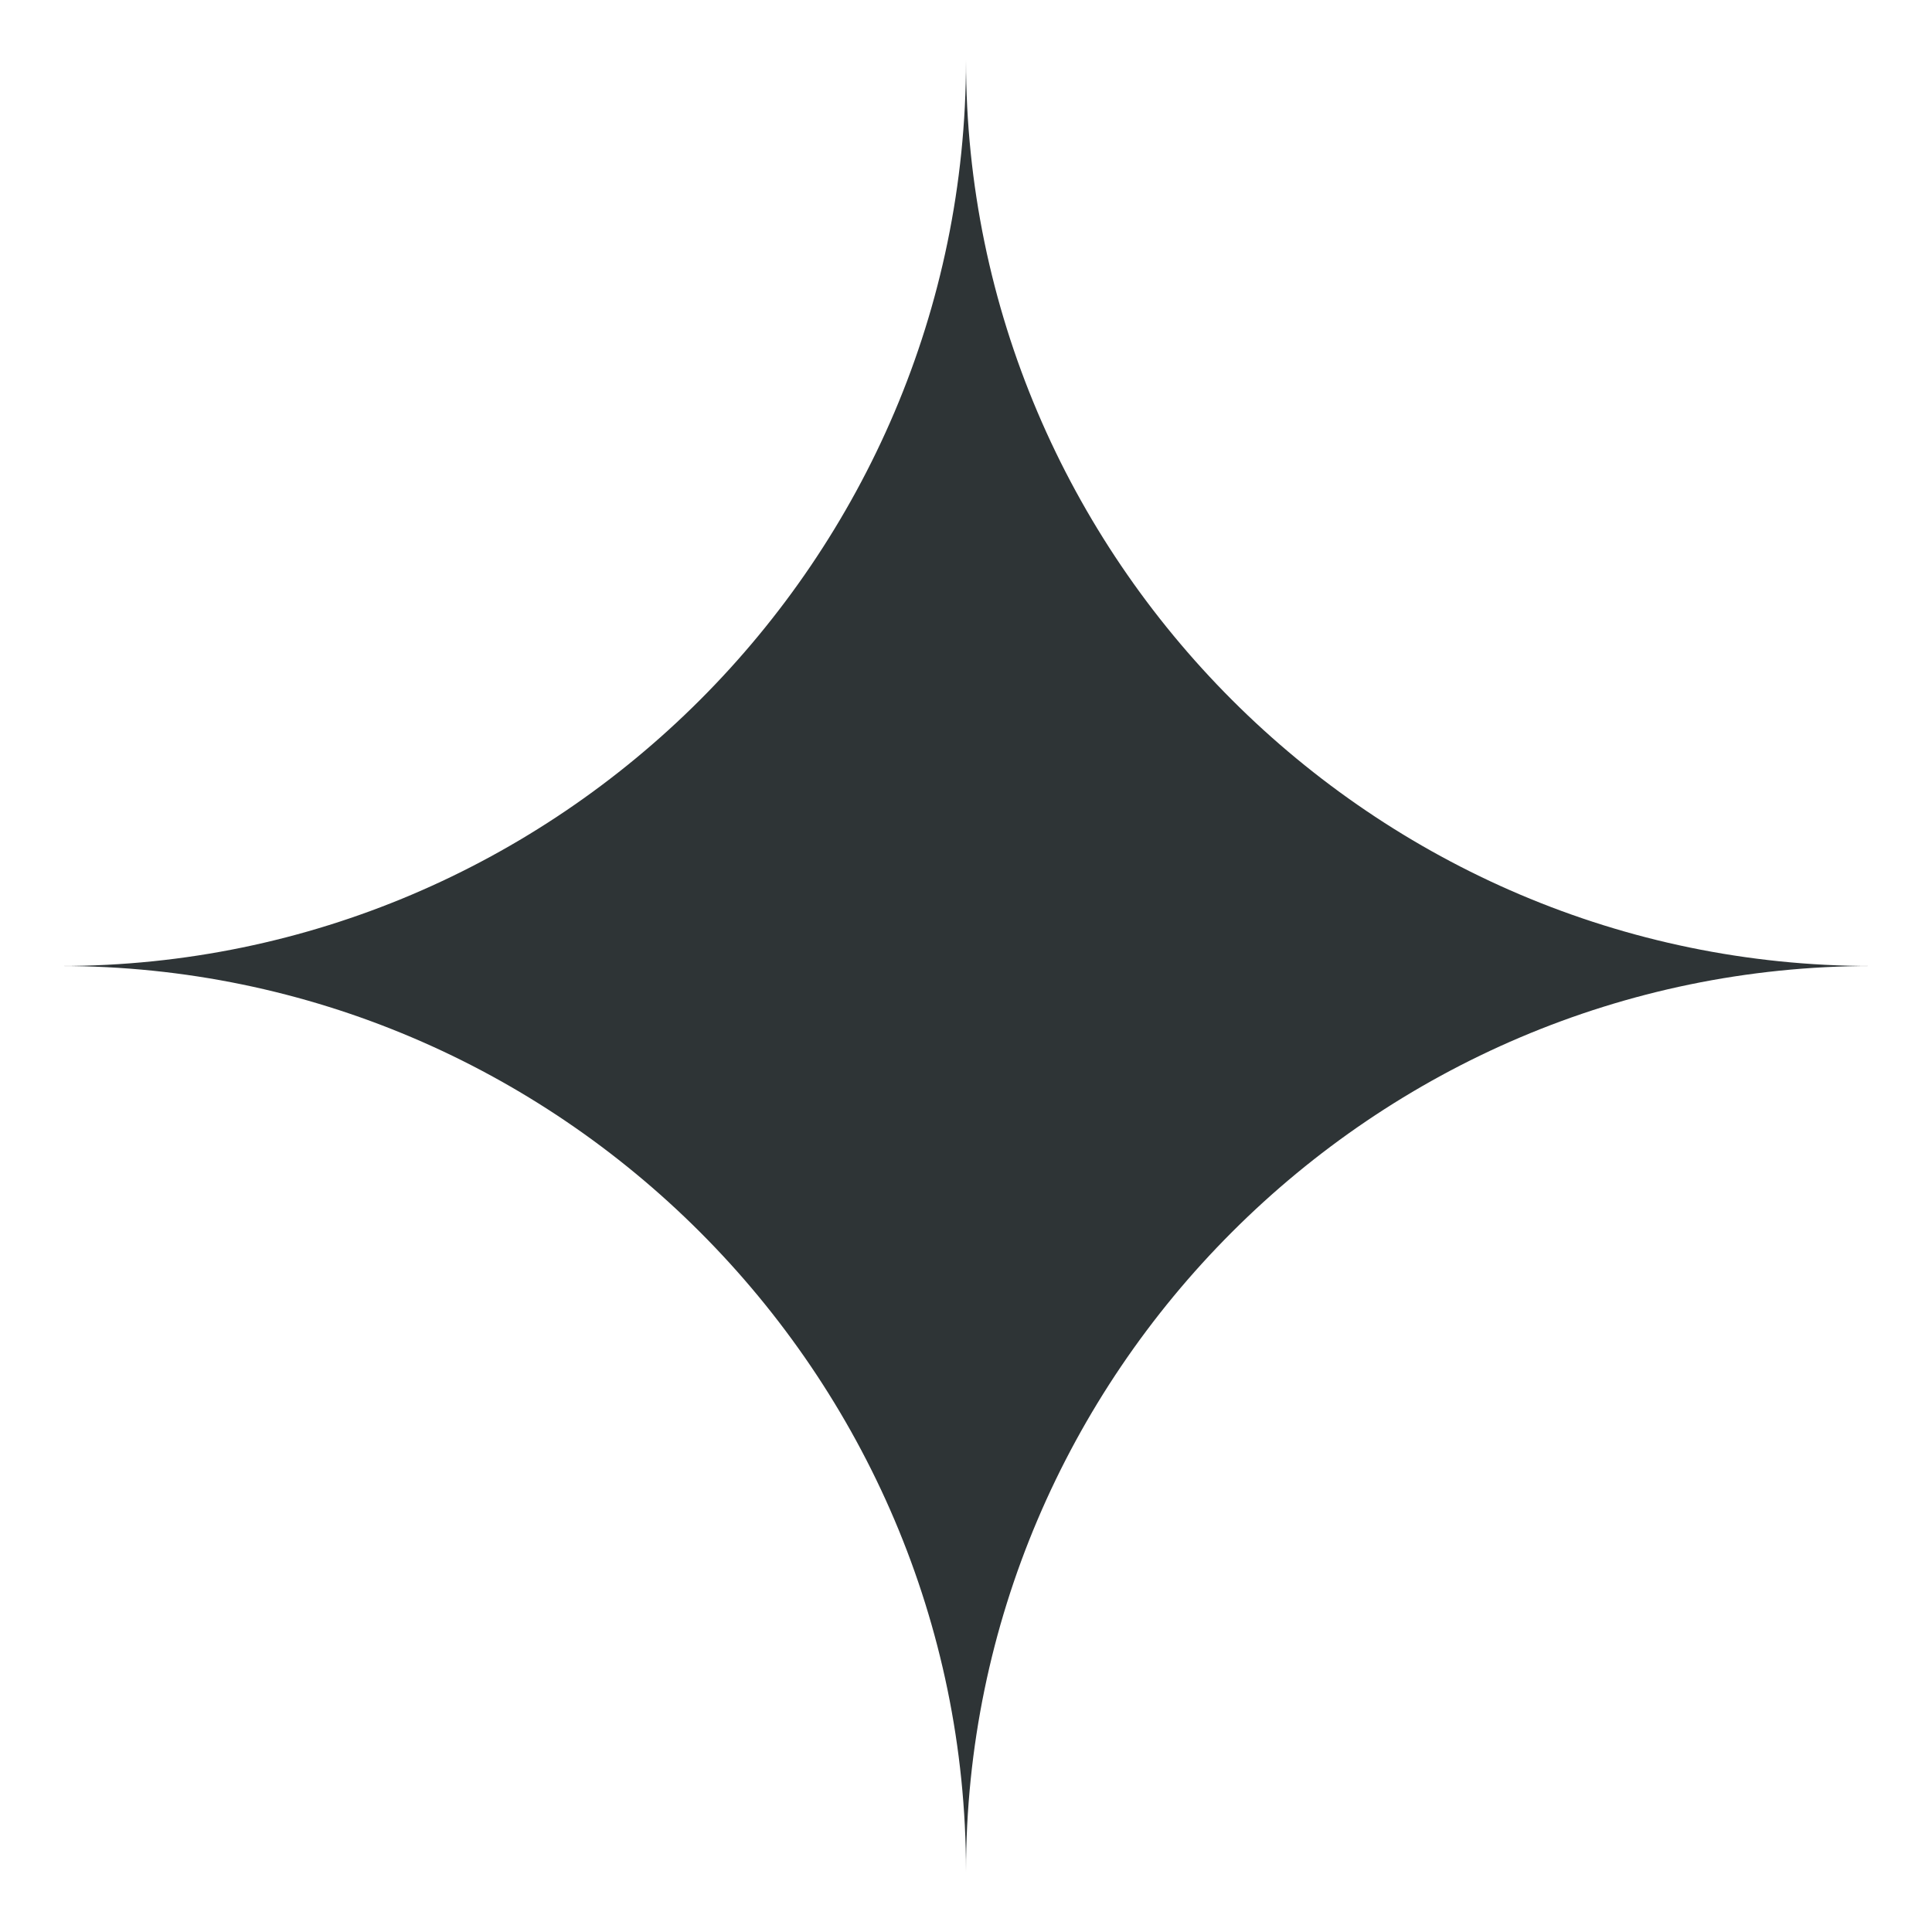
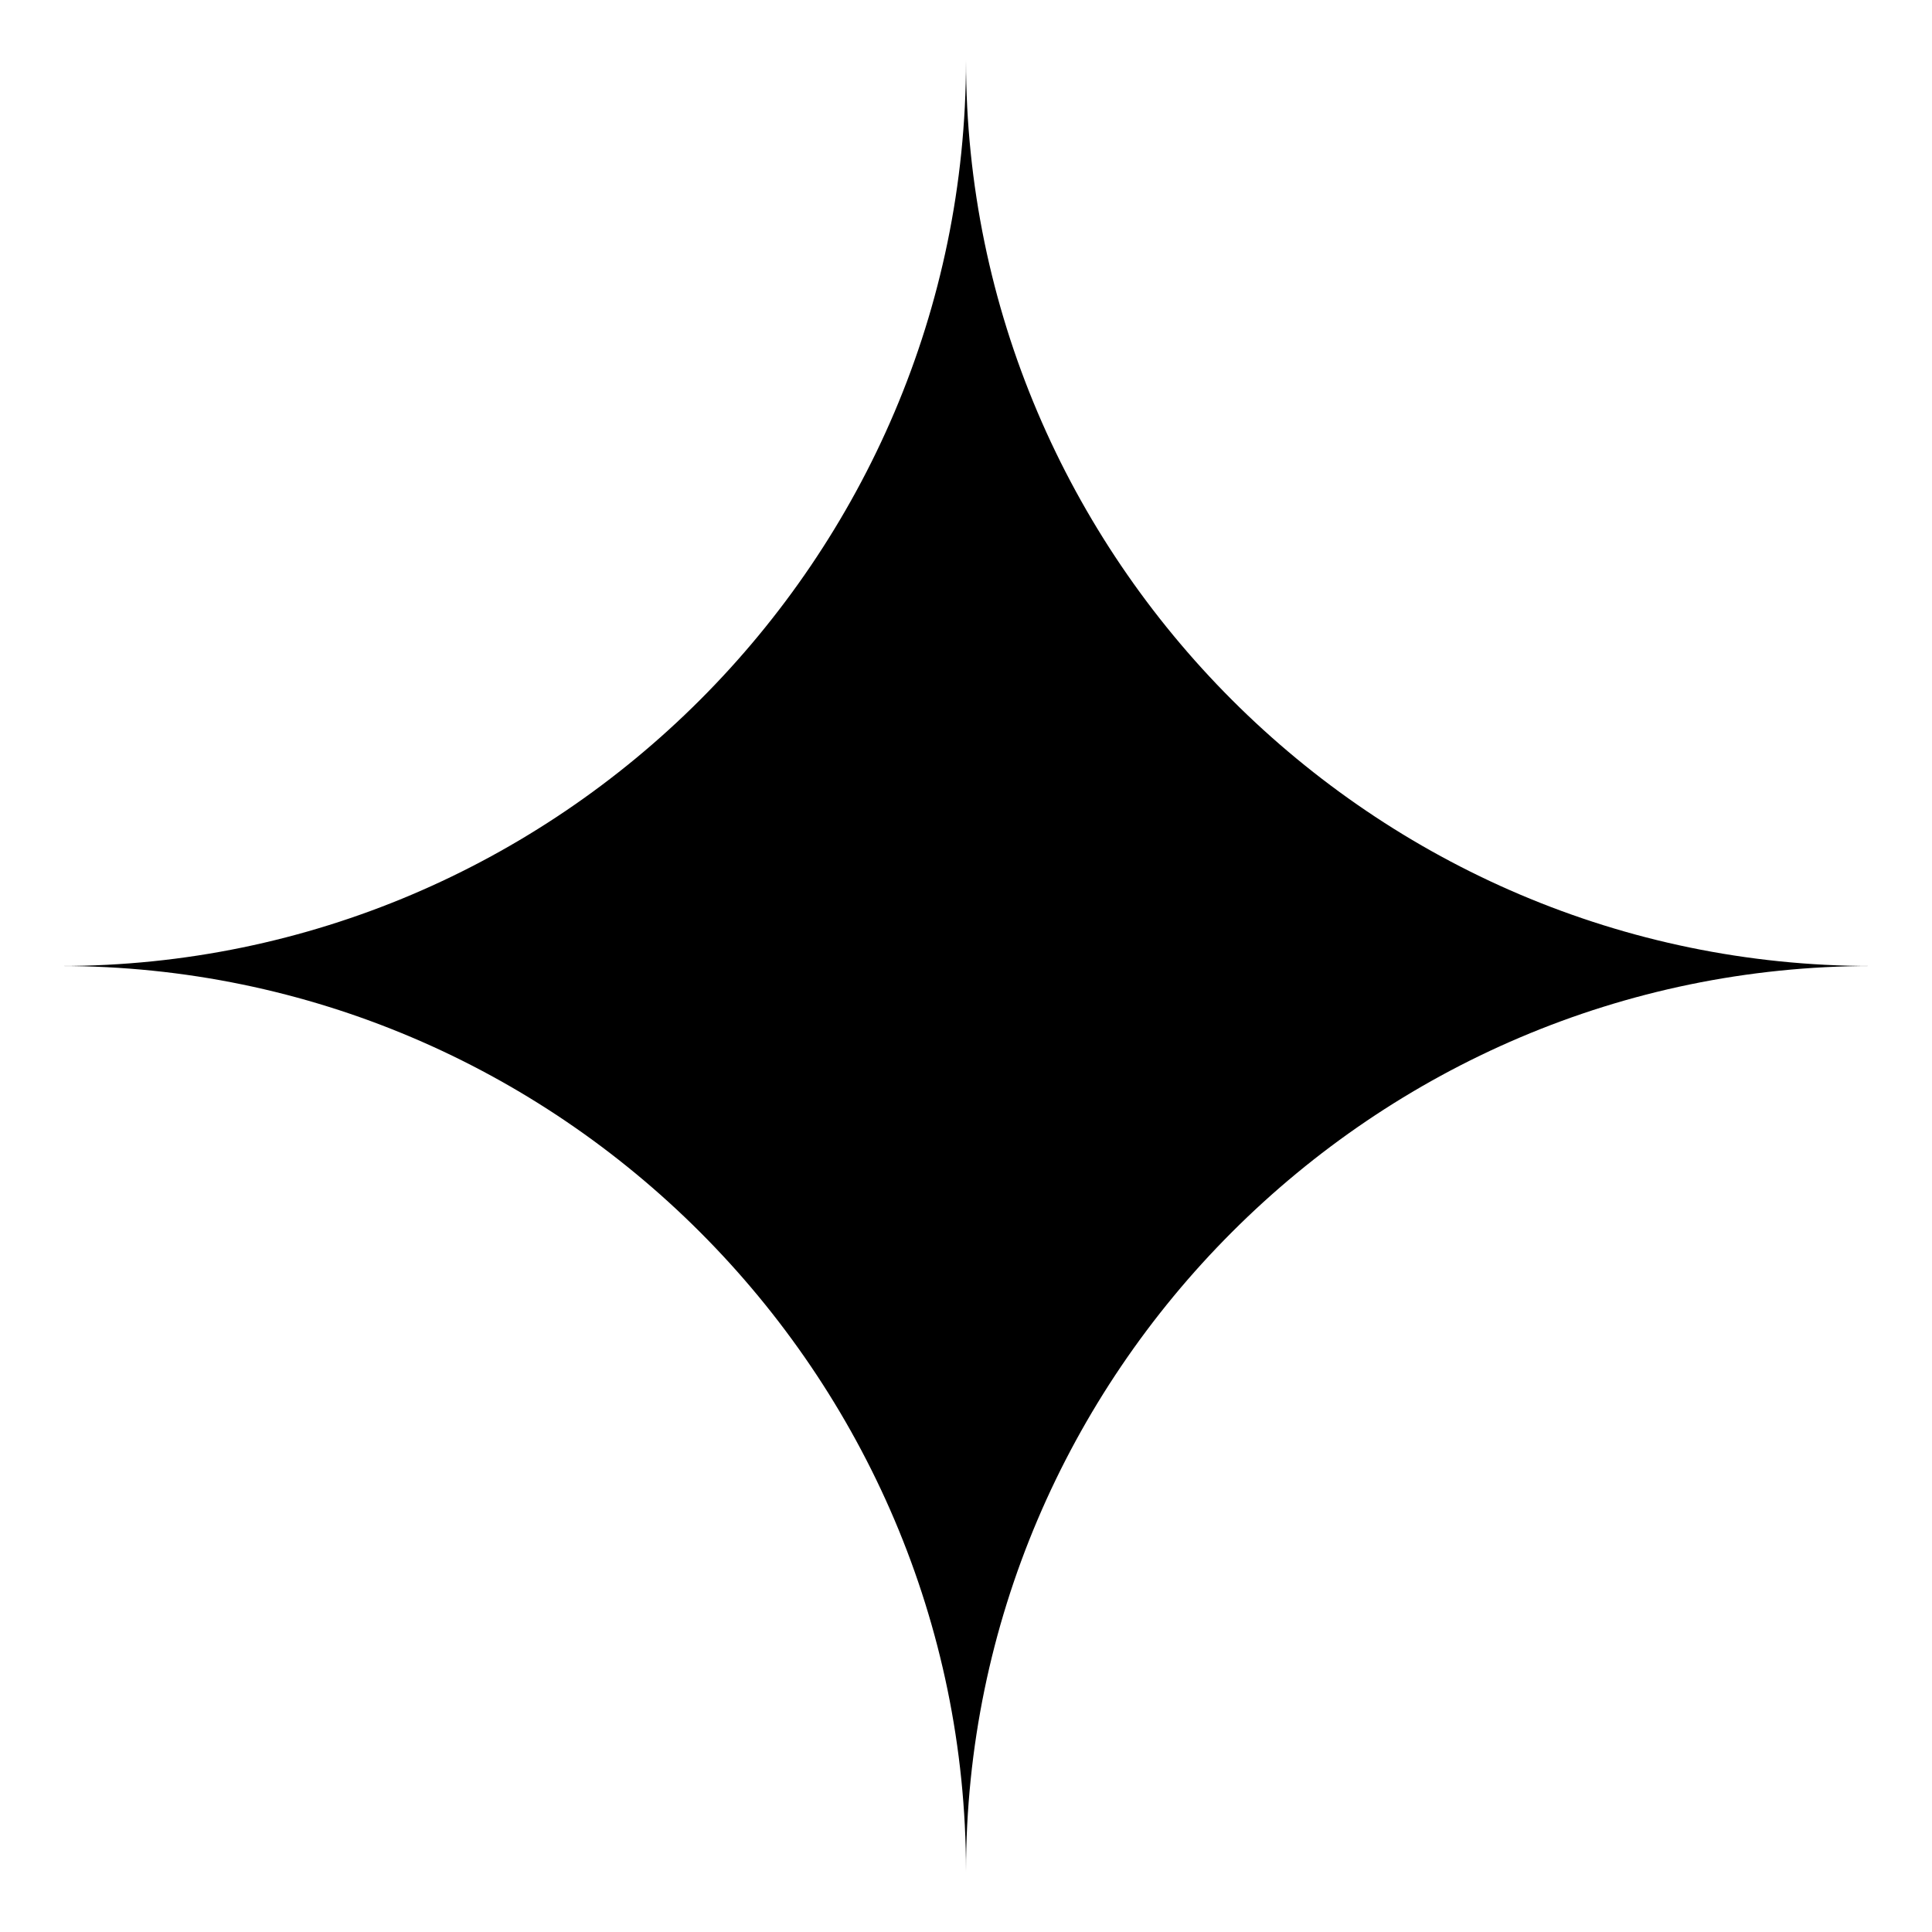
<svg xmlns="http://www.w3.org/2000/svg" width="16" height="16" viewBox="0 0 64 64">
+   <style>path { fill: currentColor !important; }</style>
  <path fill="#2e3436" d="M32 2C32 18.5 18.5 32 2 32C18.5 32 32 45.5 32 62C32 45.5 45.5 32 62 32C45.5 32 32 18.5 32 2Z" />
</svg>
